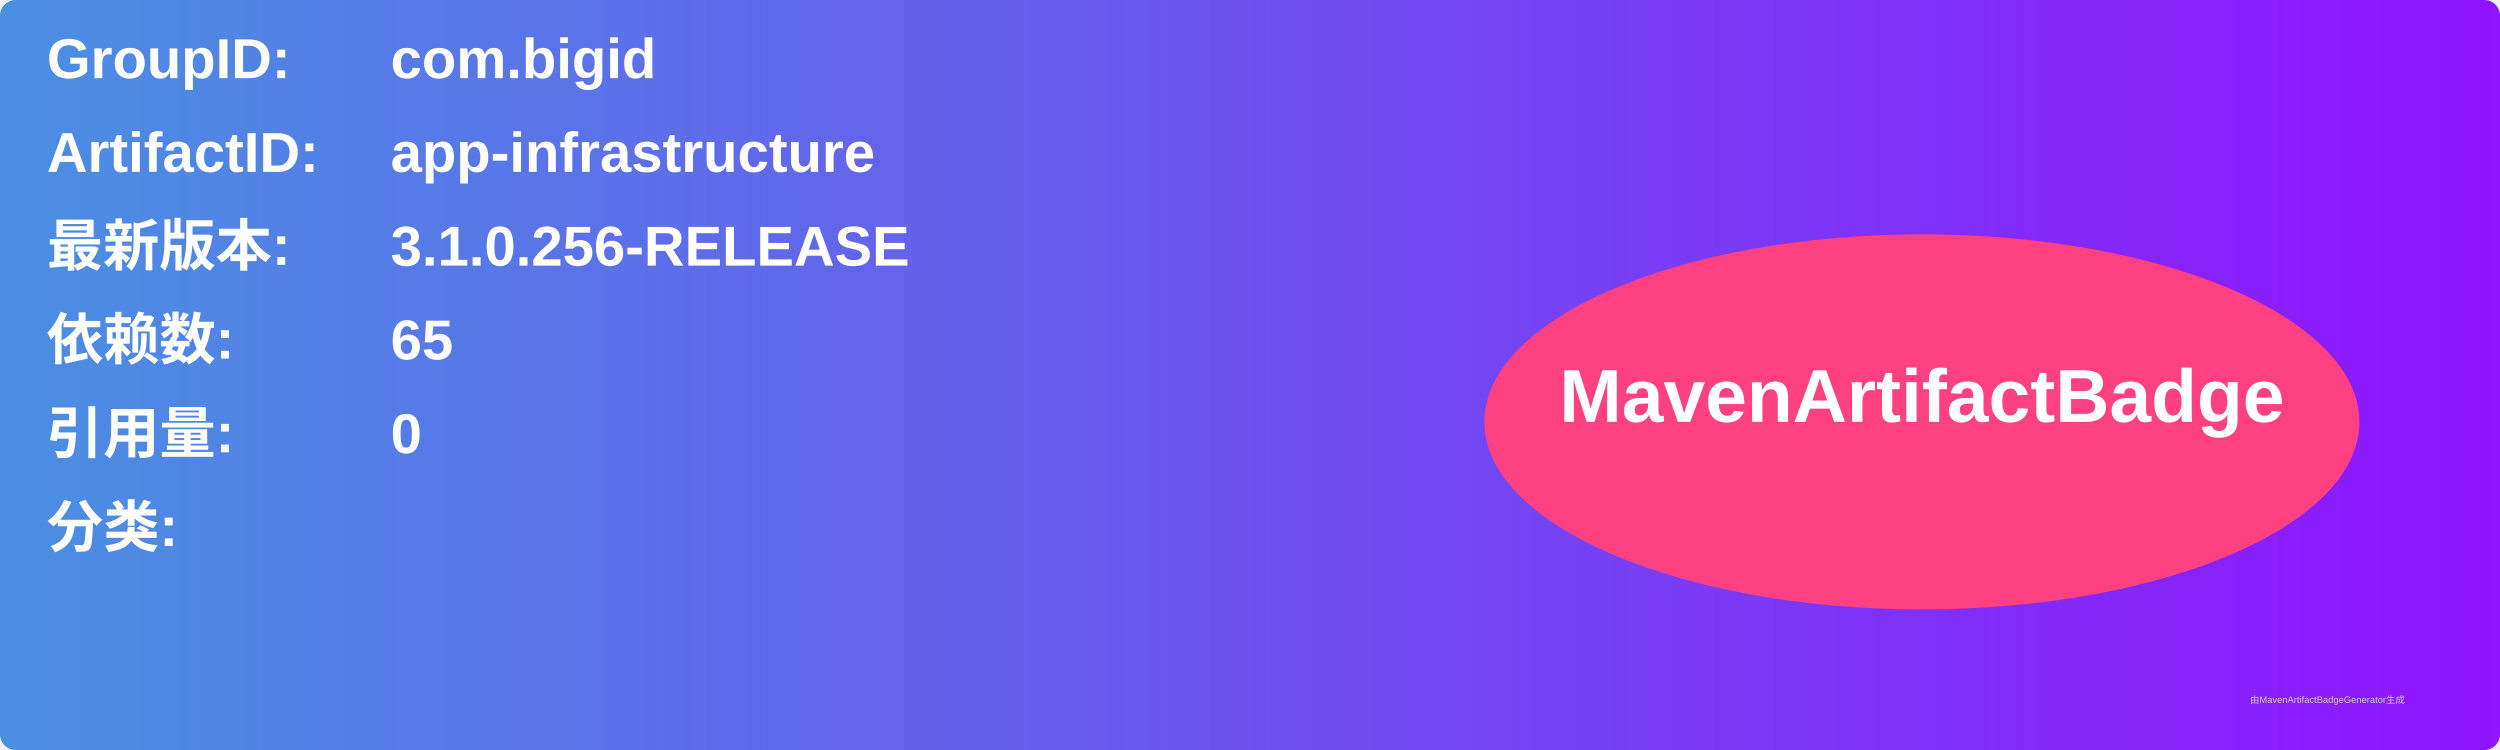
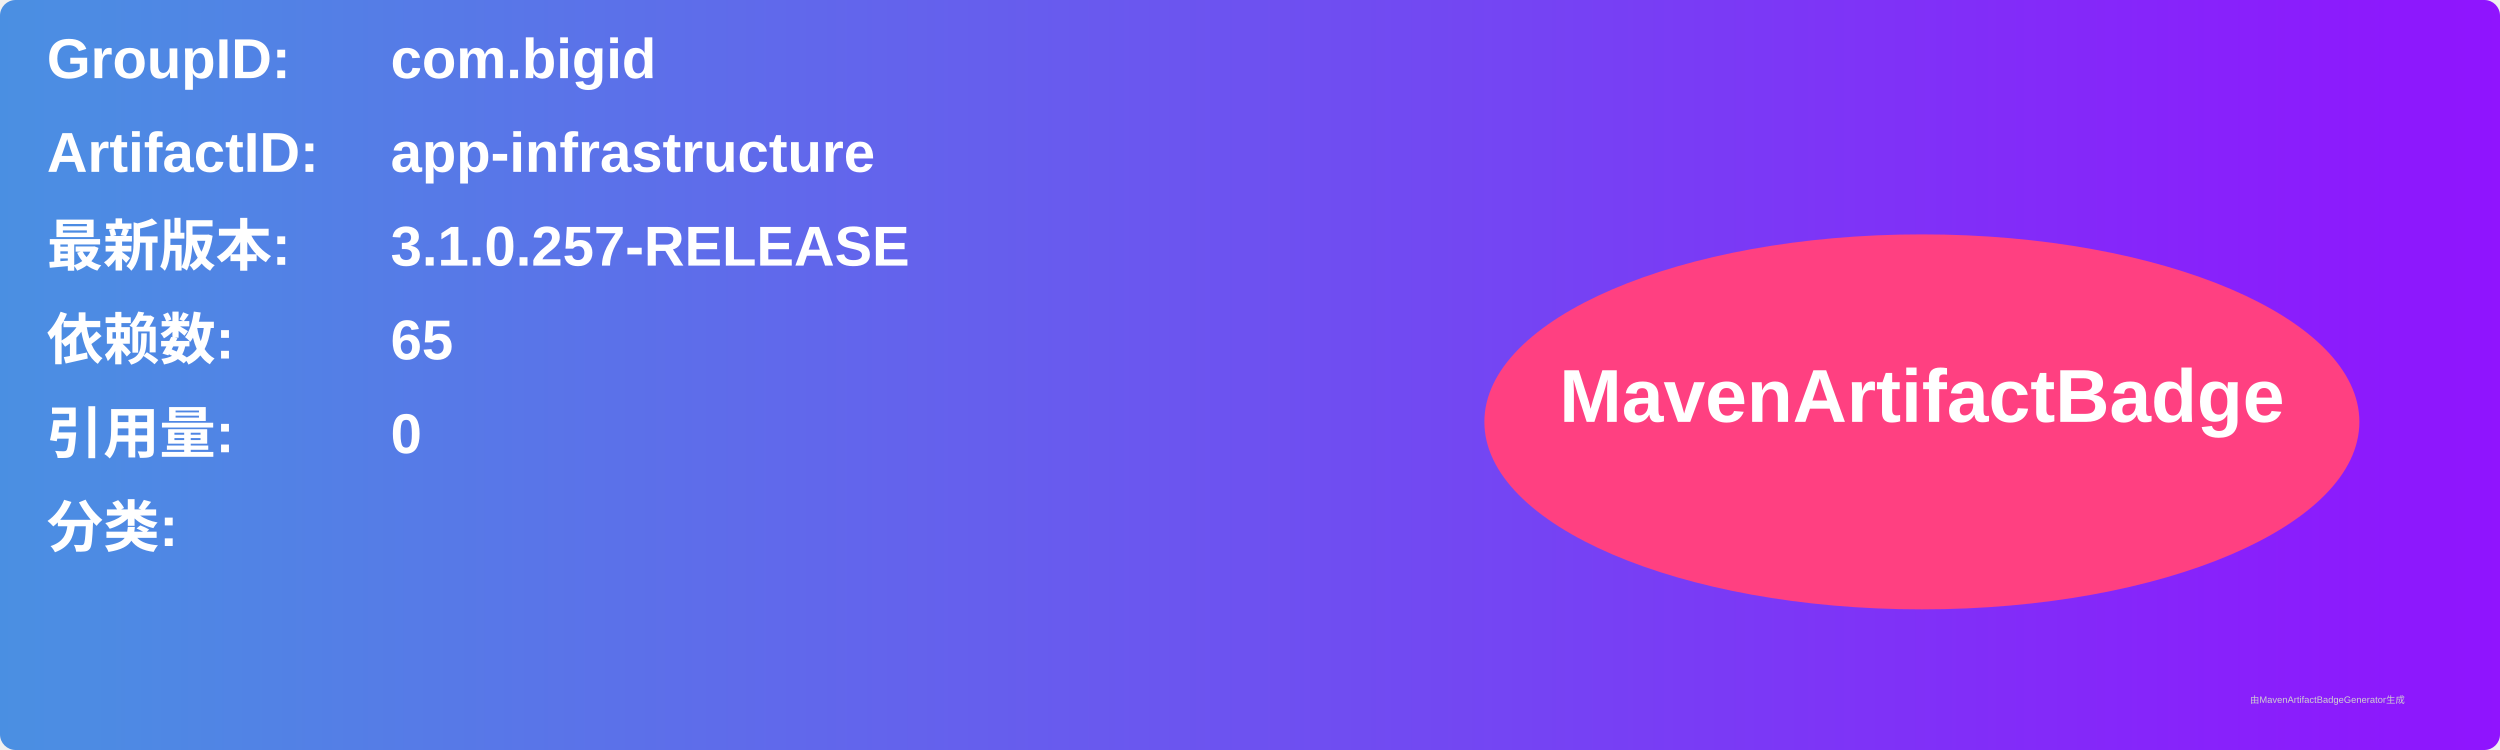
<svg xmlns="http://www.w3.org/2000/svg" width="800" height="240" viewBox="0 0 800 240">
  <linearGradient id="grad" x1="0%" y1="0%" x2="100%" y2="0%">
    <stop offset="0%" stop-color="#4a90e2" />
    <stop offset="100%" stop-color="#9013fe" />
  </linearGradient>
  <rect width="100%" height="100%" rx="5" ry="5" fill="url(#grad)" />
  <g transform="translate(15, 15)">
    <text x="0" y="10" font-family="Arial" font-size="18" fill="white" font-weight="bold" width="260">GroupID:</text>
    <text x="110" y="10" font-family="Arial" font-size="18" fill="white" font-weight="bold" width="460">com.bigid</text>
    <text x="0" y="40" font-family="Arial" font-size="18" fill="white" font-weight="bold" width="260">ArtifactID:</text>
    <text x="110" y="40" font-family="Arial" font-size="18" fill="white" font-weight="bold" width="460">app-infrastructure</text>
    <text x="0" y="70" font-family="Arial" font-size="18" fill="white" font-weight="bold">最新版本:</text>
    <text x="110" y="70" font-family="Arial" font-size="18" fill="white" font-weight="bold">
-       <tspan font-weight="bold">3.1.0.256-RELEASE</tspan>
+       <tspan font-weight="bold">3.1.0.257-RELEASE</tspan>
    </text>
    <text x="0" y="100" font-family="Arial" font-size="18" fill="white" font-weight="bold">依赖数: </text>
    <text x="110" y="100" font-family="Arial" font-size="18" fill="white">
      <tspan font-weight="bold">65</tspan>
    </text>
    <text x="0" y="130" font-family="Arial" font-size="18" fill="white" font-weight="bold">引用量: </text>
    <text x="110" y="130" font-family="Arial" font-size="18" fill="white">
      <tspan font-weight="bold">0</tspan>
    </text>
    <text x="0" y="160" font-family="Arial" font-size="18" fill="white" font-weight="bold">分类:</text>
    <text x="10" y="190" font-family="Arial" font-size="10" fill="white">
      <tspan font-weight="bold" />
    </text>
    <ellipse cx="600" cy="120" rx="140" ry="60" fill="#ff4081" />
    <text x="600" y="120" text-anchor="middle" font-family="Arial" font-size="24" fill="white" font-weight="bold">MavenArtifactBadge</text>
  </g>
  <text x="720" y="225" font-family="Arial" font-size="3" fill="#d0d0d0">由MavenArtifactBadgeGenerator生成</text>
</svg>
